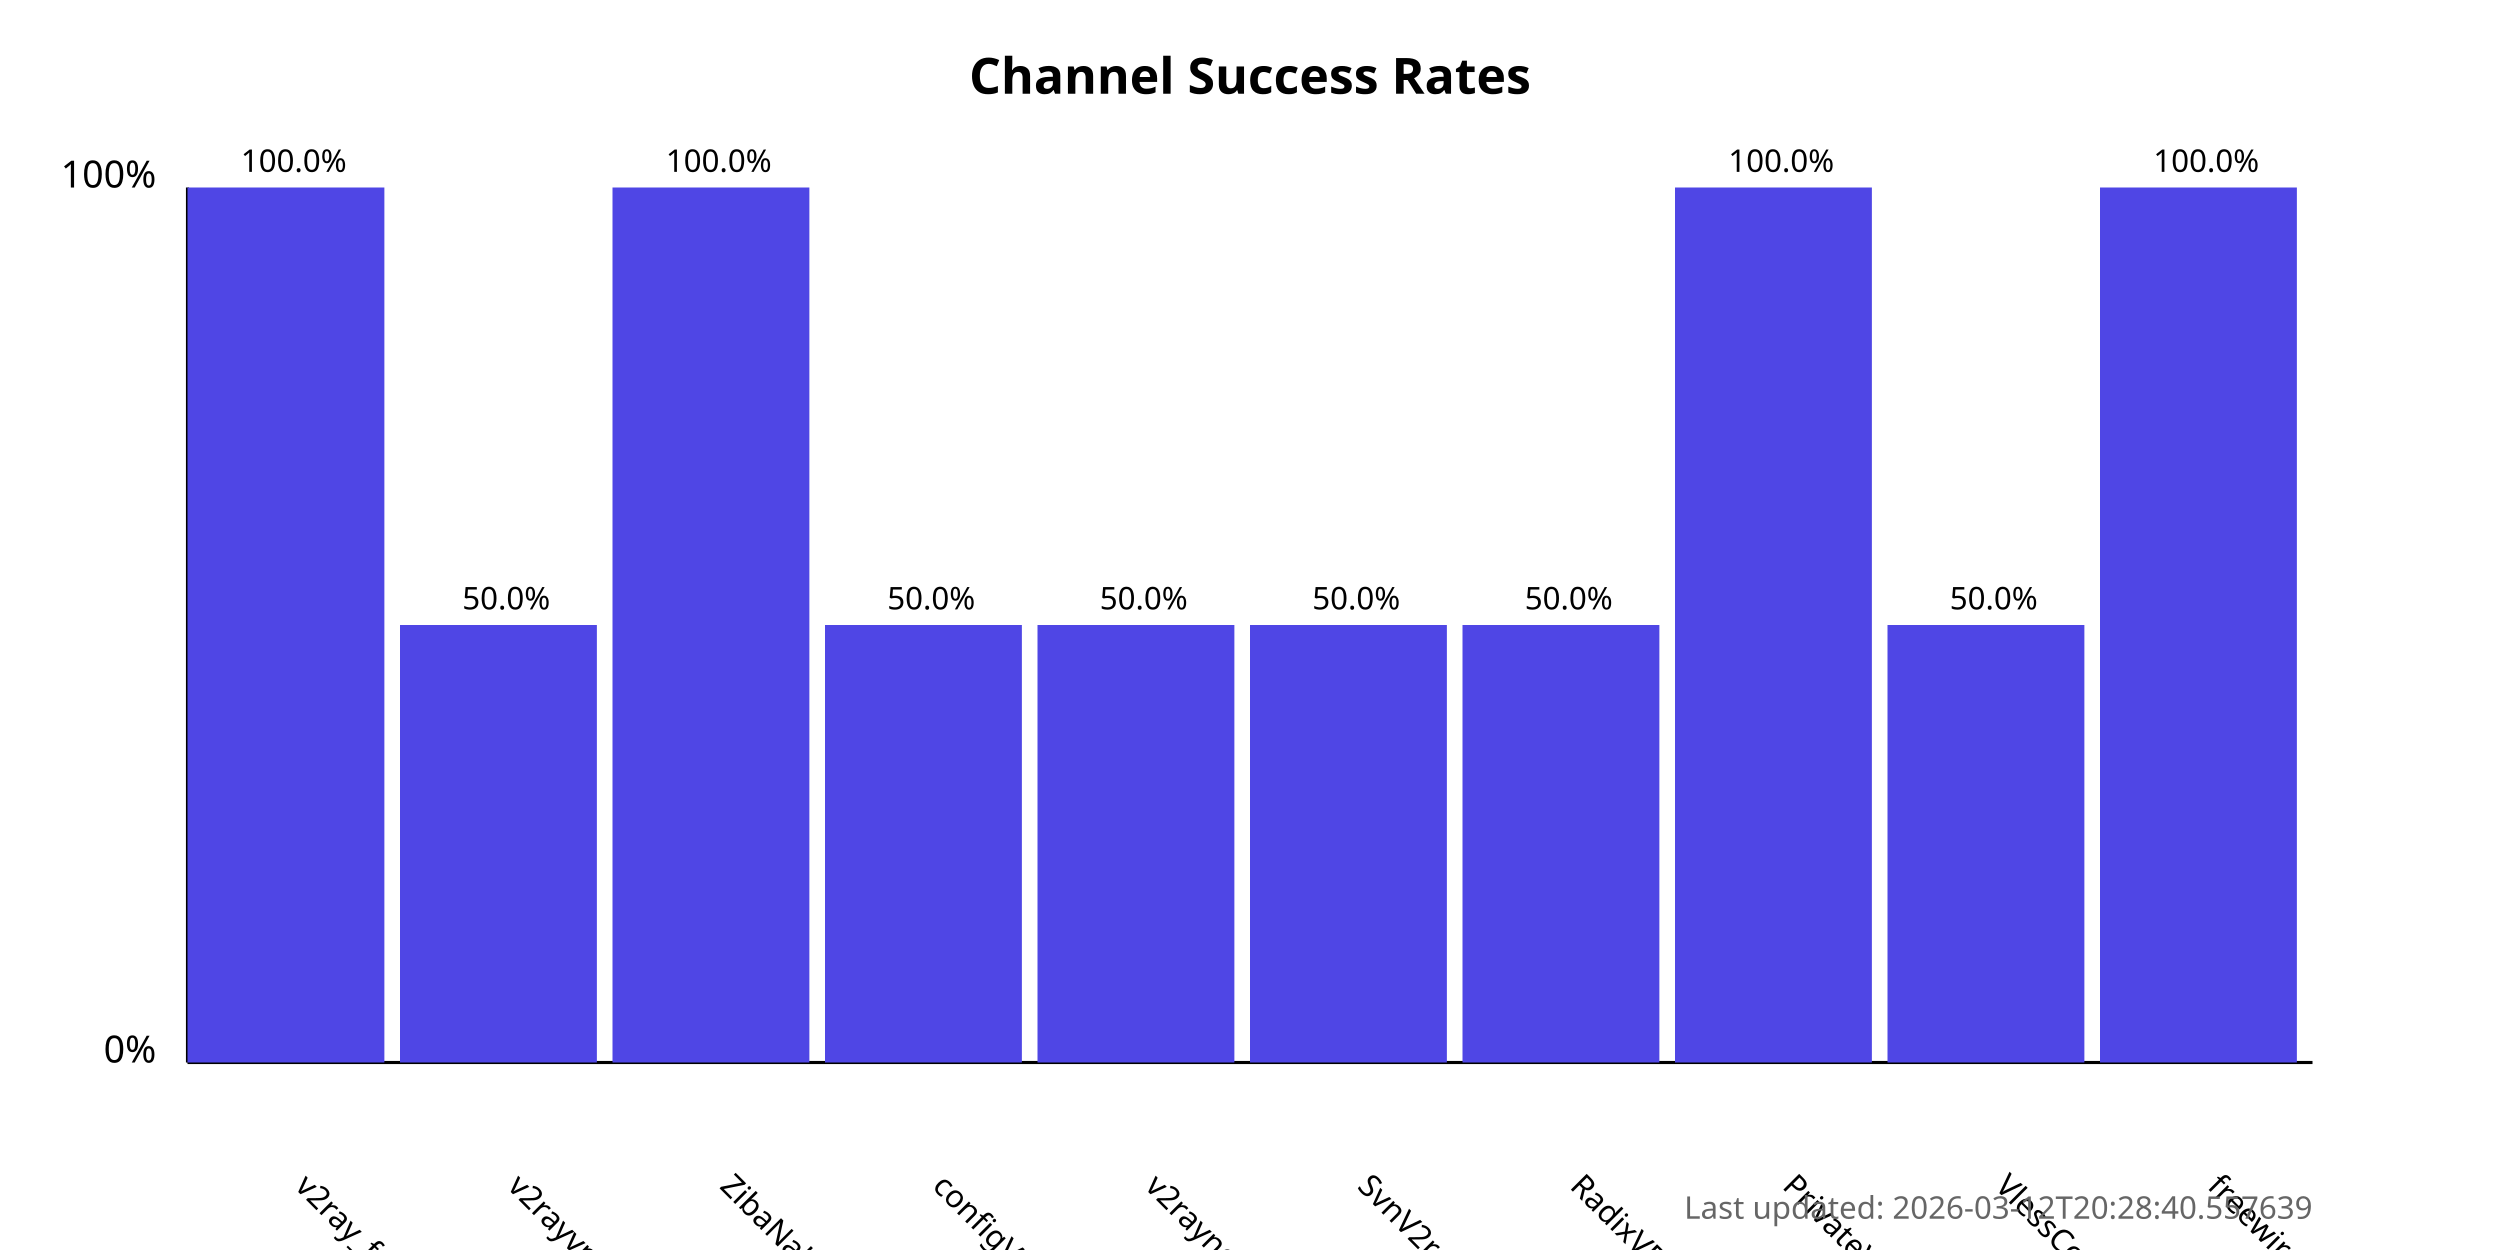
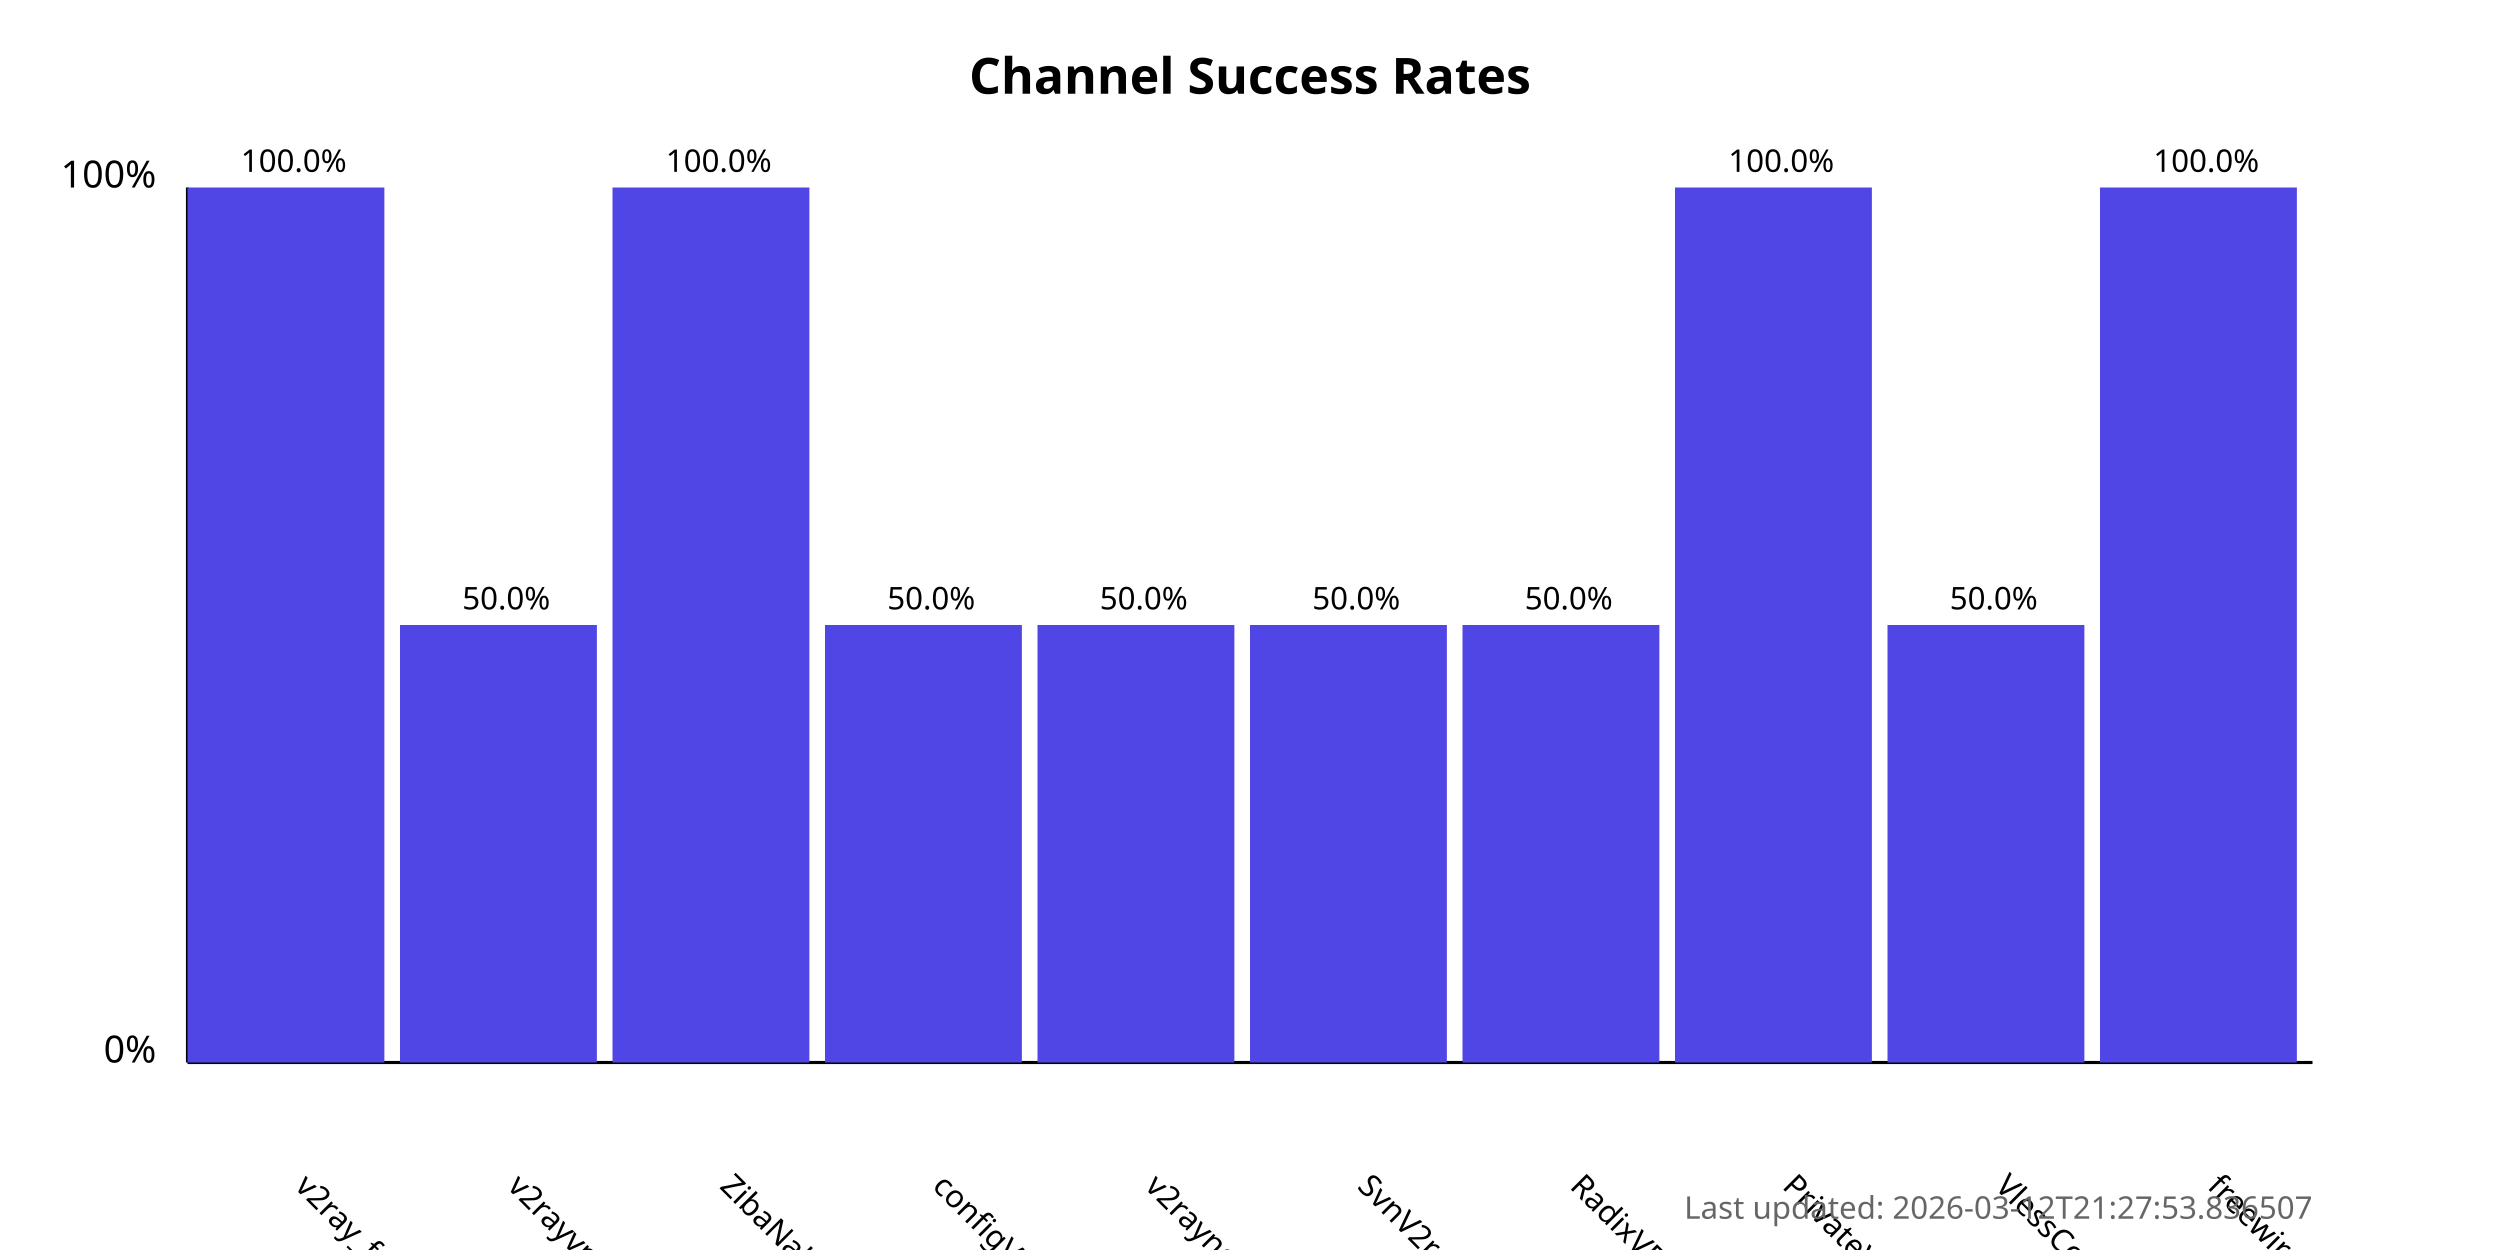
<svg xmlns="http://www.w3.org/2000/svg" width="800" height="400">
  <style>
            .chart-title { font: bold 16px sans-serif; }
            .axis-label { font: 12px sans-serif; }
            .tick-label { font: 10px sans-serif; }
            .bar { fill: #4f46e5; }
            .bar:hover { fill: #6366f1; }
            .timestamp { font: 10px sans-serif; fill: #666; }
        </style>
  <text x="400.0" y="30" text-anchor="middle" class="chart-title">
            Channel Success Rates
        </text>
  <line x1="60" y1="340" x2="60" y2="60" stroke="black" stroke-width="1" />
  <line x1="60" y1="340" x2="740" y2="340" stroke="black" stroke-width="1" />
  <text x="50" y="340" text-anchor="end" class="axis-label">0%</text>
  <text x="50" y="60" text-anchor="end" class="axis-label">100%</text>
  <g>
    <rect x="60" y="60.0" width="63.0" height="280.0" class="bar" />
    <text x="94.0" y="380" transform="rotate(45, 94.0, 380)" text-anchor="start" class="tick-label">
                v2ray_free_conf
            </text>
    <text x="94.0" y="55.0" text-anchor="middle" class="tick-label">
                100.0%
            </text>
  </g>
  <g>
    <rect x="128.0" y="200.0" width="63.0" height="140.0" class="bar" />
    <text x="162.0" y="380" transform="rotate(45, 162.0, 380)" text-anchor="start" class="tick-label">
                v2rayvpno
            </text>
    <text x="162.0" y="195.0" text-anchor="middle" class="tick-label">
                50.0%
            </text>
  </g>
  <g>
    <rect x="196.0" y="60.0" width="63.0" height="280.0" class="bar" />
    <text x="230.0" y="380" transform="rotate(45, 230.0, 380)" text-anchor="start" class="tick-label">
                ZibaNabz
            </text>
    <text x="230.0" y="55.0" text-anchor="middle" class="tick-label">
                100.0%
            </text>
  </g>
  <g>
    <rect x="264.0" y="200.0" width="63.0" height="140.0" class="bar" />
    <text x="298.0" y="380" transform="rotate(45, 298.0, 380)" text-anchor="start" class="tick-label">
                configV2rayForFree
            </text>
    <text x="298.0" y="195.0" text-anchor="middle" class="tick-label">
                50.0%
            </text>
  </g>
  <g>
    <rect x="332.0" y="200.0" width="63.0" height="140.0" class="bar" />
    <text x="366.0" y="380" transform="rotate(45, 366.0, 380)" text-anchor="start" class="tick-label">
                v2rayngvpn
            </text>
    <text x="366.0" y="195.0" text-anchor="middle" class="tick-label">
                50.0%
            </text>
  </g>
  <g>
    <rect x="400.0" y="200.0" width="63.0" height="140.0" class="bar" />
    <text x="434.0" y="380" transform="rotate(45, 434.0, 380)" text-anchor="start" class="tick-label">
                SvnV2ray
            </text>
    <text x="434.0" y="195.0" text-anchor="middle" class="tick-label">
                50.0%
            </text>
  </g>
  <g>
    <rect x="468.0" y="200.0" width="63.0" height="140.0" class="bar" />
    <text x="502.0" y="380" transform="rotate(45, 502.0, 380)" text-anchor="start" class="tick-label">
                RadixVPN
            </text>
    <text x="502.0" y="195.0" text-anchor="middle" class="tick-label">
                50.0%
            </text>
  </g>
  <g>
    <rect x="536.0" y="60.0" width="63.0" height="280.0" class="bar" />
    <text x="570.0" y="380" transform="rotate(45, 570.0, 380)" text-anchor="start" class="tick-label">
                PrivateVPNs
            </text>
    <text x="570.0" y="55.0" text-anchor="middle" class="tick-label">
                100.0%
            </text>
  </g>
  <g>
    <rect x="604.0" y="200.0" width="63.0" height="140.0" class="bar" />
    <text x="638.0" y="380" transform="rotate(45, 638.0, 380)" text-anchor="start" class="tick-label">
                VlessConfig
            </text>
    <text x="638.0" y="195.0" text-anchor="middle" class="tick-label">
                50.0%
            </text>
  </g>
  <g>
    <rect x="672.0" y="60.0" width="63.0" height="280.0" class="bar" />
    <text x="706.0" y="380" transform="rotate(45, 706.0, 380)" text-anchor="start" class="tick-label">
                freewireguard
            </text>
    <text x="706.0" y="55.0" text-anchor="middle" class="tick-label">
                100.0%
            </text>
  </g>
  <text x="740" y="390" text-anchor="end" class="timestamp">
-             Last updated: 2026-03-12T20:28:40.557639
+             Last updated: 2026-03-12T21:27:53.836507
        </text>
</svg>
